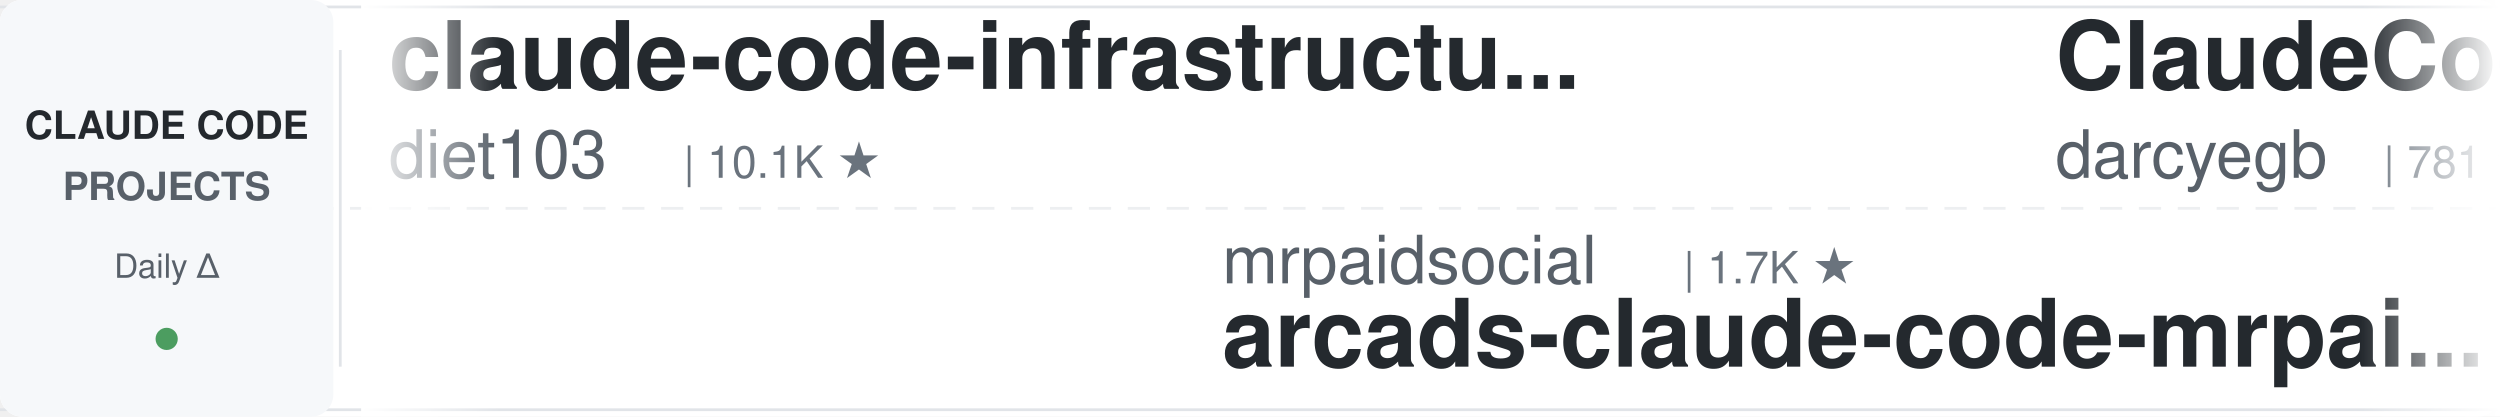
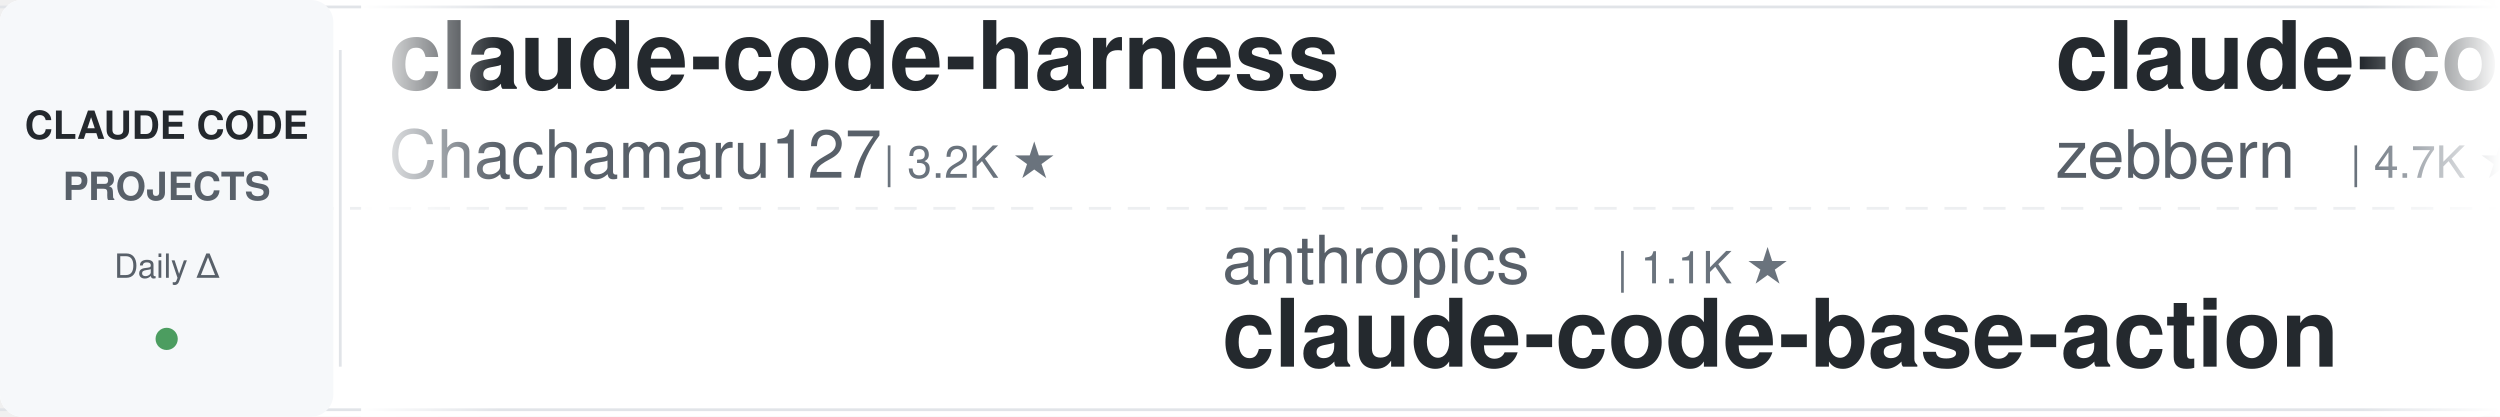
<svg xmlns="http://www.w3.org/2000/svg" width="900" height="150">
  <defs>
    <linearGradient id="leftFade" x1="0%" y1="0%" x2="100%" y2="0%">
      <stop offset="0%" style="stop-color:#ffffff;stop-opacity:1" />
      <stop offset="100%" style="stop-color:#ffffff;stop-opacity:0" />
    </linearGradient>
    <linearGradient id="rightFade" x1="0%" y1="0%" x2="100%" y2="0%">
      <stop offset="0%" style="stop-color:#ffffff;stop-opacity:0" />
      <stop offset="100%" style="stop-color:#ffffff;stop-opacity:1" />
    </linearGradient>
  </defs>
  <rect width="900" height="150" fill="#ffffff" rx="8" />
  <rect x="0" y="2" width="900" height="1" fill="#e1e4e8" />
  <rect x="0" y="147" width="900" height="1" fill="#e1e4e8" />
  <line x1="0" y1="75" x2="900" y2="75" stroke="#e1e4e8" stroke-width="1" stroke-dasharray="8 6" opacity="0.6" />
  <rect x="0" y="0" width="120" height="150" fill="#f6f8fa" rx="8" />
  <text x="60" y="50" font-family="-apple-system, BlinkMacSystemFont, 'Segoe UI', Helvetica, Arial, sans-serif" font-size="14" font-weight="600" fill="#24292e" text-anchor="middle">CLAUDE CODE</text>
  <text x="60" y="72" font-family="-apple-system, BlinkMacSystemFont, 'Segoe UI', Helvetica, Arial, sans-serif" font-size="14" font-weight="600" fill="#586069" text-anchor="middle">PROJECTS</text>
  <text x="60" y="100" font-family="-apple-system, BlinkMacSystemFont, 'Segoe UI', Helvetica, Arial, sans-serif" font-size="12" font-weight="500" fill="#586069" text-anchor="middle">Daily Δ</text>
  <circle cx="60" cy="122" r="4" fill="#22863a" opacity="0.8" />
  <rect x="122" y="18" width="1" height="114" fill="#e1e4e8" />
  <clipPath id="tickerClip">
    <rect x="130" y="0" width="770" height="150" />
  </clipPath>
  <g clip-path="url(#tickerClip)">
    <g id="tickerItems">
      <animateTransform attributeName="transform" attributeType="XML" type="translate" from="0 0" to="-3000 0" dur="54s" repeatCount="indefinite" />
      <g transform="translate(0, 0)">
-         <text x="140" y="32" font-family="-apple-system, BlinkMacSystemFont, 'Segoe UI', Helvetica, Arial, sans-serif" font-size="34" font-weight="600" fill="#24292e">claude-code-infrastructu...</text>
-         <text x="140" y="64" font-family="-apple-system, BlinkMacSystemFont, 'Segoe UI', Helvetica, Arial, sans-serif" font-size="24" font-weight="400" fill="#586069">diet103</text>
-         <text x="246" y="64" font-family="-apple-system, BlinkMacSystemFont, 'Segoe UI', Helvetica, Arial, sans-serif" font-size="16" font-weight="500" fill="#6a737d">| 10.1K ★</text>
+         <text x="140" y="32" font-family="-apple-system, BlinkMacSystemFont, 'Segoe UI', Helvetica, Arial, sans-serif" font-size="34" font-weight="600" fill="#24292e">claude-code-harness</text>
+         <text x="140" y="64" font-family="-apple-system, BlinkMacSystemFont, 'Segoe UI', Helvetica, Arial, sans-serif" font-size="24" font-weight="400" fill="#586069">Chachamaru127</text>
+         <text x="318" y="64" font-family="-apple-system, BlinkMacSystemFont, 'Segoe UI', Helvetica, Arial, sans-serif" font-size="16" font-weight="500" fill="#6a737d">| 3.2K ★</text>
      </g>
      <g transform="translate(300, 0)">
-         <text x="140" y="102" font-family="-apple-system, BlinkMacSystemFont, 'Segoe UI', Helvetica, Arial, sans-serif" font-size="24" font-weight="400" fill="#586069">mrpaidsocial</text>
-         <text x="306" y="102" font-family="-apple-system, BlinkMacSystemFont, 'Segoe UI', Helvetica, Arial, sans-serif" font-size="16" font-weight="500" fill="#6a737d">| 1.7K ★</text>
-         <text x="140" y="132" font-family="-apple-system, BlinkMacSystemFont, 'Segoe UI', Helvetica, Arial, sans-serif" font-size="34" font-weight="600" fill="#24292e">arcads-claude-code-mrpai...</text>
+         <text x="140" y="102" font-family="-apple-system, BlinkMacSystemFont, 'Segoe UI', Helvetica, Arial, sans-serif" font-size="24" font-weight="400" fill="#586069">anthropics</text>
+         <text x="282" y="102" font-family="-apple-system, BlinkMacSystemFont, 'Segoe UI', Helvetica, Arial, sans-serif" font-size="16" font-weight="500" fill="#6a737d">| 1.1K ★</text>
+         <text x="140" y="132" font-family="-apple-system, BlinkMacSystemFont, 'Segoe UI', Helvetica, Arial, sans-serif" font-size="34" font-weight="600" fill="#24292e">claude-code-base-action</text>
      </g>
      <g transform="translate(600, 0)">
-         <text x="140" y="32" font-family="-apple-system, BlinkMacSystemFont, 'Segoe UI', Helvetica, Arial, sans-serif" font-size="34" font-weight="600" fill="#24292e">ClaudeCodeAgents</text>
-         <text x="140" y="64" font-family="-apple-system, BlinkMacSystemFont, 'Segoe UI', Helvetica, Arial, sans-serif" font-size="24" font-weight="400" fill="#586069">darcyegb</text>
-         <text x="258" y="64" font-family="-apple-system, BlinkMacSystemFont, 'Segoe UI', Helvetica, Arial, sans-serif" font-size="16" font-weight="500" fill="#6a737d">| 781 ★</text>
+         <text x="140" y="32" font-family="-apple-system, BlinkMacSystemFont, 'Segoe UI', Helvetica, Arial, sans-serif" font-size="34" font-weight="600" fill="#24292e">claude-code-guide</text>
+         <text x="140" y="64" font-family="-apple-system, BlinkMacSystemFont, 'Segoe UI', Helvetica, Arial, sans-serif" font-size="24" font-weight="400" fill="#586069">zebbern</text>
+         <text x="246" y="64" font-family="-apple-system, BlinkMacSystemFont, 'Segoe UI', Helvetica, Arial, sans-serif" font-size="16" font-weight="500" fill="#6a737d">| 4.7K ★</text>
      </g>
      <g transform="translate(900, 0)">
-         <text x="140" y="102" font-family="-apple-system, BlinkMacSystemFont, 'Segoe UI', Helvetica, Arial, sans-serif" font-size="24" font-weight="400" fill="#586069">AICoderTudou</text>
-         <text x="306" y="102" font-family="-apple-system, BlinkMacSystemFont, 'Segoe UI', Helvetica, Arial, sans-serif" font-size="16" font-weight="500" fill="#6a737d">| 493 ★</text>
-         <text x="140" y="132" font-family="-apple-system, BlinkMacSystemFont, 'Segoe UI', Helvetica, Arial, sans-serif" font-size="34" font-weight="600" fill="#24292e">claude-code-tudou</text>
+         <text x="140" y="102" font-family="-apple-system, BlinkMacSystemFont, 'Segoe UI', Helvetica, Arial, sans-serif" font-size="24" font-weight="400" fill="#586069">feiskyer</text>
+         <text x="258" y="102" font-family="-apple-system, BlinkMacSystemFont, 'Segoe UI', Helvetica, Arial, sans-serif" font-size="16" font-weight="500" fill="#6a737d">| 1.7K ★</text>
+         <text x="140" y="132" font-family="-apple-system, BlinkMacSystemFont, 'Segoe UI', Helvetica, Arial, sans-serif" font-size="34" font-weight="600" fill="#24292e">claude-code-settings</text>
      </g>
      <g transform="translate(1200, 0)">
-         <text x="140" y="32" font-family="-apple-system, BlinkMacSystemFont, 'Segoe UI', Helvetica, Arial, sans-serif" font-size="34" font-weight="600" fill="#24292e">edmunds-claude-code</text>
-         <text x="140" y="64" font-family="-apple-system, BlinkMacSystemFont, 'Segoe UI', Helvetica, Arial, sans-serif" font-size="24" font-weight="400" fill="#586069">edmund-io</text>
-         <text x="270" y="64" font-family="-apple-system, BlinkMacSystemFont, 'Segoe UI', Helvetica, Arial, sans-serif" font-size="16" font-weight="500" fill="#6a737d">| 1.5K ★</text>
+         <text x="140" y="32" font-family="-apple-system, BlinkMacSystemFont, 'Segoe UI', Helvetica, Arial, sans-serif" font-size="34" font-weight="600" fill="#24292e">claude-code-ultimate-gui...</text>
+         <text x="140" y="64" font-family="-apple-system, BlinkMacSystemFont, 'Segoe UI', Helvetica, Arial, sans-serif" font-size="24" font-weight="400" fill="#586069">FlorianBruniaux</text>
+         <text x="342" y="64" font-family="-apple-system, BlinkMacSystemFont, 'Segoe UI', Helvetica, Arial, sans-serif" font-size="16" font-weight="500" fill="#6a737d">| 7.3K ★</text>
      </g>
      <g transform="translate(1500, 0)">
-         <text x="140" y="102" font-family="-apple-system, BlinkMacSystemFont, 'Segoe UI', Helvetica, Arial, sans-serif" font-size="24" font-weight="400" fill="#586069">disler</text>
-         <text x="234" y="102" font-family="-apple-system, BlinkMacSystemFont, 'Segoe UI', Helvetica, Arial, sans-serif" font-size="16" font-weight="500" fill="#6a737d">| 1.7K ★</text>
-         <text x="140" y="132" font-family="-apple-system, BlinkMacSystemFont, 'Segoe UI', Helvetica, Arial, sans-serif" font-size="34" font-weight="600" fill="#24292e">pi-vs-claude-code</text>
+         <text x="140" y="102" font-family="-apple-system, BlinkMacSystemFont, 'Segoe UI', Helvetica, Arial, sans-serif" font-size="24" font-weight="400" fill="#586069">darcyegb</text>
+         <text x="258" y="102" font-family="-apple-system, BlinkMacSystemFont, 'Segoe UI', Helvetica, Arial, sans-serif" font-size="16" font-weight="500" fill="#6a737d">| 781 ★</text>
+         <text x="140" y="132" font-family="-apple-system, BlinkMacSystemFont, 'Segoe UI', Helvetica, Arial, sans-serif" font-size="34" font-weight="600" fill="#24292e">ClaudeCodeAgents</text>
      </g>
      <g transform="translate(1800, 0)">
-         <text x="140" y="32" font-family="-apple-system, BlinkMacSystemFont, 'Segoe UI', Helvetica, Arial, sans-serif" font-size="34" font-weight="600" fill="#24292e">claude-code-workflows</text>
-         <text x="140" y="64" font-family="-apple-system, BlinkMacSystemFont, 'Segoe UI', Helvetica, Arial, sans-serif" font-size="24" font-weight="400" fill="#586069">OneRedOak</text>
-         <text x="270" y="64" font-family="-apple-system, BlinkMacSystemFont, 'Segoe UI', Helvetica, Arial, sans-serif" font-size="16" font-weight="500" fill="#6a737d">| 3.9K ★</text>
+         <text x="140" y="32" font-family="-apple-system, BlinkMacSystemFont, 'Segoe UI', Helvetica, Arial, sans-serif" font-size="34" font-weight="600" fill="#24292e">claude-code-templates</text>
+         <text x="140" y="64" font-family="-apple-system, BlinkMacSystemFont, 'Segoe UI', Helvetica, Arial, sans-serif" font-size="24" font-weight="400" fill="#586069">davila7</text>
+         <text x="246" y="64" font-family="-apple-system, BlinkMacSystemFont, 'Segoe UI', Helvetica, Arial, sans-serif" font-size="16" font-weight="500" fill="#6a737d">| 34.2K ★</text>
      </g>
      <g transform="translate(2100, 0)">
-         <text x="140" y="102" font-family="-apple-system, BlinkMacSystemFont, 'Segoe UI', Helvetica, Arial, sans-serif" font-size="24" font-weight="400" fill="#586069">asgeirtj</text>
-         <text x="258" y="102" font-family="-apple-system, BlinkMacSystemFont, 'Segoe UI', Helvetica, Arial, sans-serif" font-size="16" font-weight="500" fill="#6a737d">| 72.5K ★</text>
-         <text x="140" y="132" font-family="-apple-system, BlinkMacSystemFont, 'Segoe UI', Helvetica, Arial, sans-serif" font-size="34" font-weight="600" fill="#24292e">system_prompts_leaks</text>
+         <text x="140" y="102" font-family="-apple-system, BlinkMacSystemFont, 'Segoe UI', Helvetica, Arial, sans-serif" font-size="24" font-weight="400" fill="#586069">techjarves</text>
+         <text x="282" y="102" font-family="-apple-system, BlinkMacSystemFont, 'Segoe UI', Helvetica, Arial, sans-serif" font-size="16" font-weight="500" fill="#6a737d">| 1.6K ★</text>
+         <text x="140" y="132" font-family="-apple-system, BlinkMacSystemFont, 'Segoe UI', Helvetica, Arial, sans-serif" font-size="34" font-weight="600" fill="#24292e">ClaudeCode-Portable</text>
      </g>
      <g transform="translate(2400, 0)">
-         <text x="140" y="32" font-family="-apple-system, BlinkMacSystemFont, 'Segoe UI', Helvetica, Arial, sans-serif" font-size="34" font-weight="600" fill="#24292e">Claude-Code-Usage-Monito...</text>
-         <text x="140" y="64" font-family="-apple-system, BlinkMacSystemFont, 'Segoe UI', Helvetica, Arial, sans-serif" font-size="24" font-weight="400" fill="#586069">Maciek-roboblog</text>
-         <text x="342" y="64" font-family="-apple-system, BlinkMacSystemFont, 'Segoe UI', Helvetica, Arial, sans-serif" font-size="16" font-weight="500" fill="#6a737d">| 8.8K ★</text>
+         <text x="140" y="32" font-family="-apple-system, BlinkMacSystemFont, 'Segoe UI', Helvetica, Arial, sans-serif" font-size="34" font-weight="600" fill="#24292e">claude-code-hub</text>
+         <text x="140" y="64" font-family="-apple-system, BlinkMacSystemFont, 'Segoe UI', Helvetica, Arial, sans-serif" font-size="24" font-weight="400" fill="#586069">ding113</text>
+         <text x="246" y="64" font-family="-apple-system, BlinkMacSystemFont, 'Segoe UI', Helvetica, Arial, sans-serif" font-size="16" font-weight="500" fill="#6a737d">| 3.4K ★</text>
      </g>
      <g transform="translate(2700, 0)">
-         <text x="140" y="102" font-family="-apple-system, BlinkMacSystemFont, 'Segoe UI', Helvetica, Arial, sans-serif" font-size="24" font-weight="400" fill="#586069">luyao618</text>
-         <text x="258" y="102" font-family="-apple-system, BlinkMacSystemFont, 'Segoe UI', Helvetica, Arial, sans-serif" font-size="16" font-weight="500" fill="#6a737d">| 1.7K ★</text>
-         <text x="140" y="132" font-family="-apple-system, BlinkMacSystemFont, 'Segoe UI', Helvetica, Arial, sans-serif" font-size="34" font-weight="600" fill="#24292e">Claude-Code-Source-Study</text>
+         <text x="140" y="102" font-family="-apple-system, BlinkMacSystemFont, 'Segoe UI', Helvetica, Arial, sans-serif" font-size="24" font-weight="400" fill="#586069">Njengah</text>
+         <text x="246" y="102" font-family="-apple-system, BlinkMacSystemFont, 'Segoe UI', Helvetica, Arial, sans-serif" font-size="16" font-weight="500" fill="#6a737d">| 2.0K ★</text>
+         <text x="140" y="132" font-family="-apple-system, BlinkMacSystemFont, 'Segoe UI', Helvetica, Arial, sans-serif" font-size="34" font-weight="600" fill="#24292e">claude-code-cheat-sheet</text>
      </g>
      <g transform="translate(3000, 0)">
-         <text x="140" y="32" font-family="-apple-system, BlinkMacSystemFont, 'Segoe UI', Helvetica, Arial, sans-serif" font-size="34" font-weight="600" fill="#24292e">claude-code-infrastructu...</text>
-         <text x="140" y="64" font-family="-apple-system, BlinkMacSystemFont, 'Segoe UI', Helvetica, Arial, sans-serif" font-size="24" font-weight="400" fill="#586069">diet103</text>
-         <text x="246" y="64" font-family="-apple-system, BlinkMacSystemFont, 'Segoe UI', Helvetica, Arial, sans-serif" font-size="16" font-weight="500" fill="#6a737d">| 10.1K ★</text>
+         <text x="140" y="32" font-family="-apple-system, BlinkMacSystemFont, 'Segoe UI', Helvetica, Arial, sans-serif" font-size="34" font-weight="600" fill="#24292e">claude-code-harness</text>
+         <text x="140" y="64" font-family="-apple-system, BlinkMacSystemFont, 'Segoe UI', Helvetica, Arial, sans-serif" font-size="24" font-weight="400" fill="#586069">Chachamaru127</text>
+         <text x="318" y="64" font-family="-apple-system, BlinkMacSystemFont, 'Segoe UI', Helvetica, Arial, sans-serif" font-size="16" font-weight="500" fill="#6a737d">| 3.2K ★</text>
      </g>
      <g transform="translate(3300, 0)">
-         <text x="140" y="102" font-family="-apple-system, BlinkMacSystemFont, 'Segoe UI', Helvetica, Arial, sans-serif" font-size="24" font-weight="400" fill="#586069">mrpaidsocial</text>
-         <text x="306" y="102" font-family="-apple-system, BlinkMacSystemFont, 'Segoe UI', Helvetica, Arial, sans-serif" font-size="16" font-weight="500" fill="#6a737d">| 1.7K ★</text>
-         <text x="140" y="132" font-family="-apple-system, BlinkMacSystemFont, 'Segoe UI', Helvetica, Arial, sans-serif" font-size="34" font-weight="600" fill="#24292e">arcads-claude-code-mrpai...</text>
+         <text x="140" y="102" font-family="-apple-system, BlinkMacSystemFont, 'Segoe UI', Helvetica, Arial, sans-serif" font-size="24" font-weight="400" fill="#586069">anthropics</text>
+         <text x="282" y="102" font-family="-apple-system, BlinkMacSystemFont, 'Segoe UI', Helvetica, Arial, sans-serif" font-size="16" font-weight="500" fill="#6a737d">| 1.1K ★</text>
+         <text x="140" y="132" font-family="-apple-system, BlinkMacSystemFont, 'Segoe UI', Helvetica, Arial, sans-serif" font-size="34" font-weight="600" fill="#24292e">claude-code-base-action</text>
      </g>
      <g transform="translate(3600, 0)">
-         <text x="140" y="32" font-family="-apple-system, BlinkMacSystemFont, 'Segoe UI', Helvetica, Arial, sans-serif" font-size="34" font-weight="600" fill="#24292e">ClaudeCodeAgents</text>
-         <text x="140" y="64" font-family="-apple-system, BlinkMacSystemFont, 'Segoe UI', Helvetica, Arial, sans-serif" font-size="24" font-weight="400" fill="#586069">darcyegb</text>
-         <text x="258" y="64" font-family="-apple-system, BlinkMacSystemFont, 'Segoe UI', Helvetica, Arial, sans-serif" font-size="16" font-weight="500" fill="#6a737d">| 781 ★</text>
+         <text x="140" y="32" font-family="-apple-system, BlinkMacSystemFont, 'Segoe UI', Helvetica, Arial, sans-serif" font-size="34" font-weight="600" fill="#24292e">claude-code-guide</text>
+         <text x="140" y="64" font-family="-apple-system, BlinkMacSystemFont, 'Segoe UI', Helvetica, Arial, sans-serif" font-size="24" font-weight="400" fill="#586069">zebbern</text>
+         <text x="246" y="64" font-family="-apple-system, BlinkMacSystemFont, 'Segoe UI', Helvetica, Arial, sans-serif" font-size="16" font-weight="500" fill="#6a737d">| 4.7K ★</text>
      </g>
      <g transform="translate(3900, 0)">
-         <text x="140" y="102" font-family="-apple-system, BlinkMacSystemFont, 'Segoe UI', Helvetica, Arial, sans-serif" font-size="24" font-weight="400" fill="#586069">AICoderTudou</text>
-         <text x="306" y="102" font-family="-apple-system, BlinkMacSystemFont, 'Segoe UI', Helvetica, Arial, sans-serif" font-size="16" font-weight="500" fill="#6a737d">| 493 ★</text>
-         <text x="140" y="132" font-family="-apple-system, BlinkMacSystemFont, 'Segoe UI', Helvetica, Arial, sans-serif" font-size="34" font-weight="600" fill="#24292e">claude-code-tudou</text>
+         <text x="140" y="102" font-family="-apple-system, BlinkMacSystemFont, 'Segoe UI', Helvetica, Arial, sans-serif" font-size="24" font-weight="400" fill="#586069">feiskyer</text>
+         <text x="258" y="102" font-family="-apple-system, BlinkMacSystemFont, 'Segoe UI', Helvetica, Arial, sans-serif" font-size="16" font-weight="500" fill="#6a737d">| 1.7K ★</text>
+         <text x="140" y="132" font-family="-apple-system, BlinkMacSystemFont, 'Segoe UI', Helvetica, Arial, sans-serif" font-size="34" font-weight="600" fill="#24292e">claude-code-settings</text>
      </g>
    </g>
  </g>
  <rect x="130" y="0" width="50" height="150" fill="url(#leftFade)" />
  <rect x="850" y="0" width="50" height="150" fill="url(#rightFade)" />
</svg>
